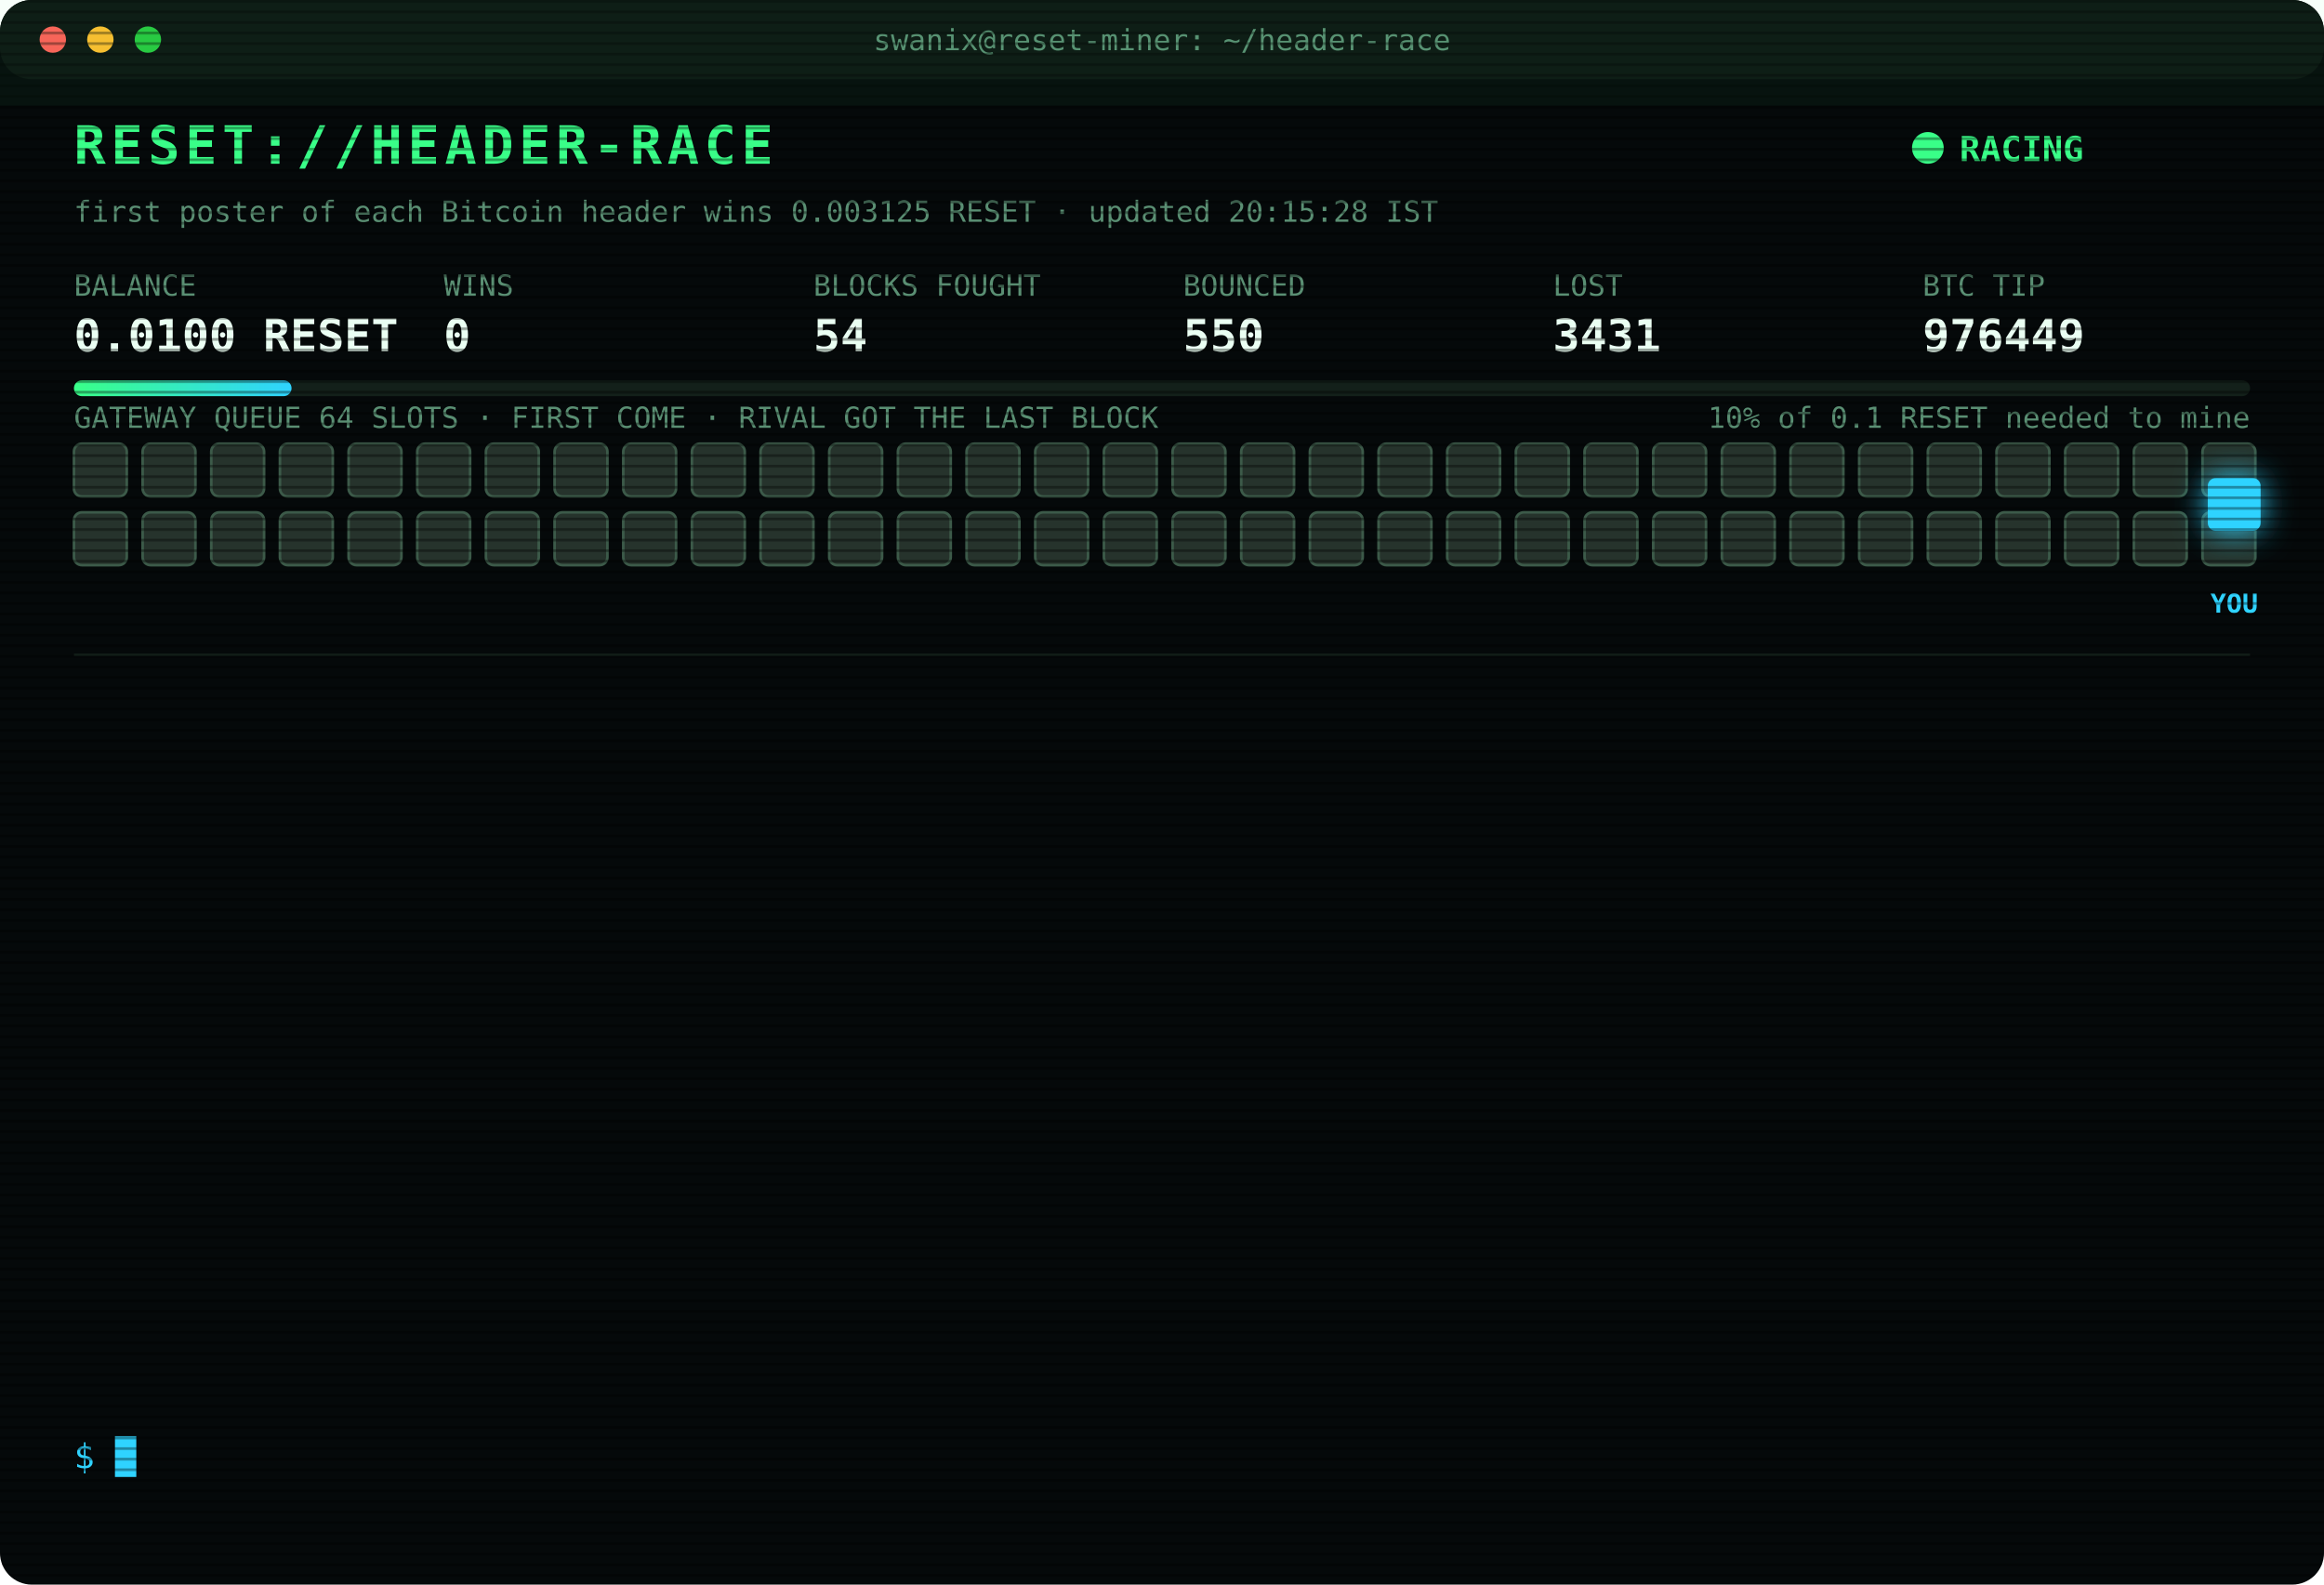
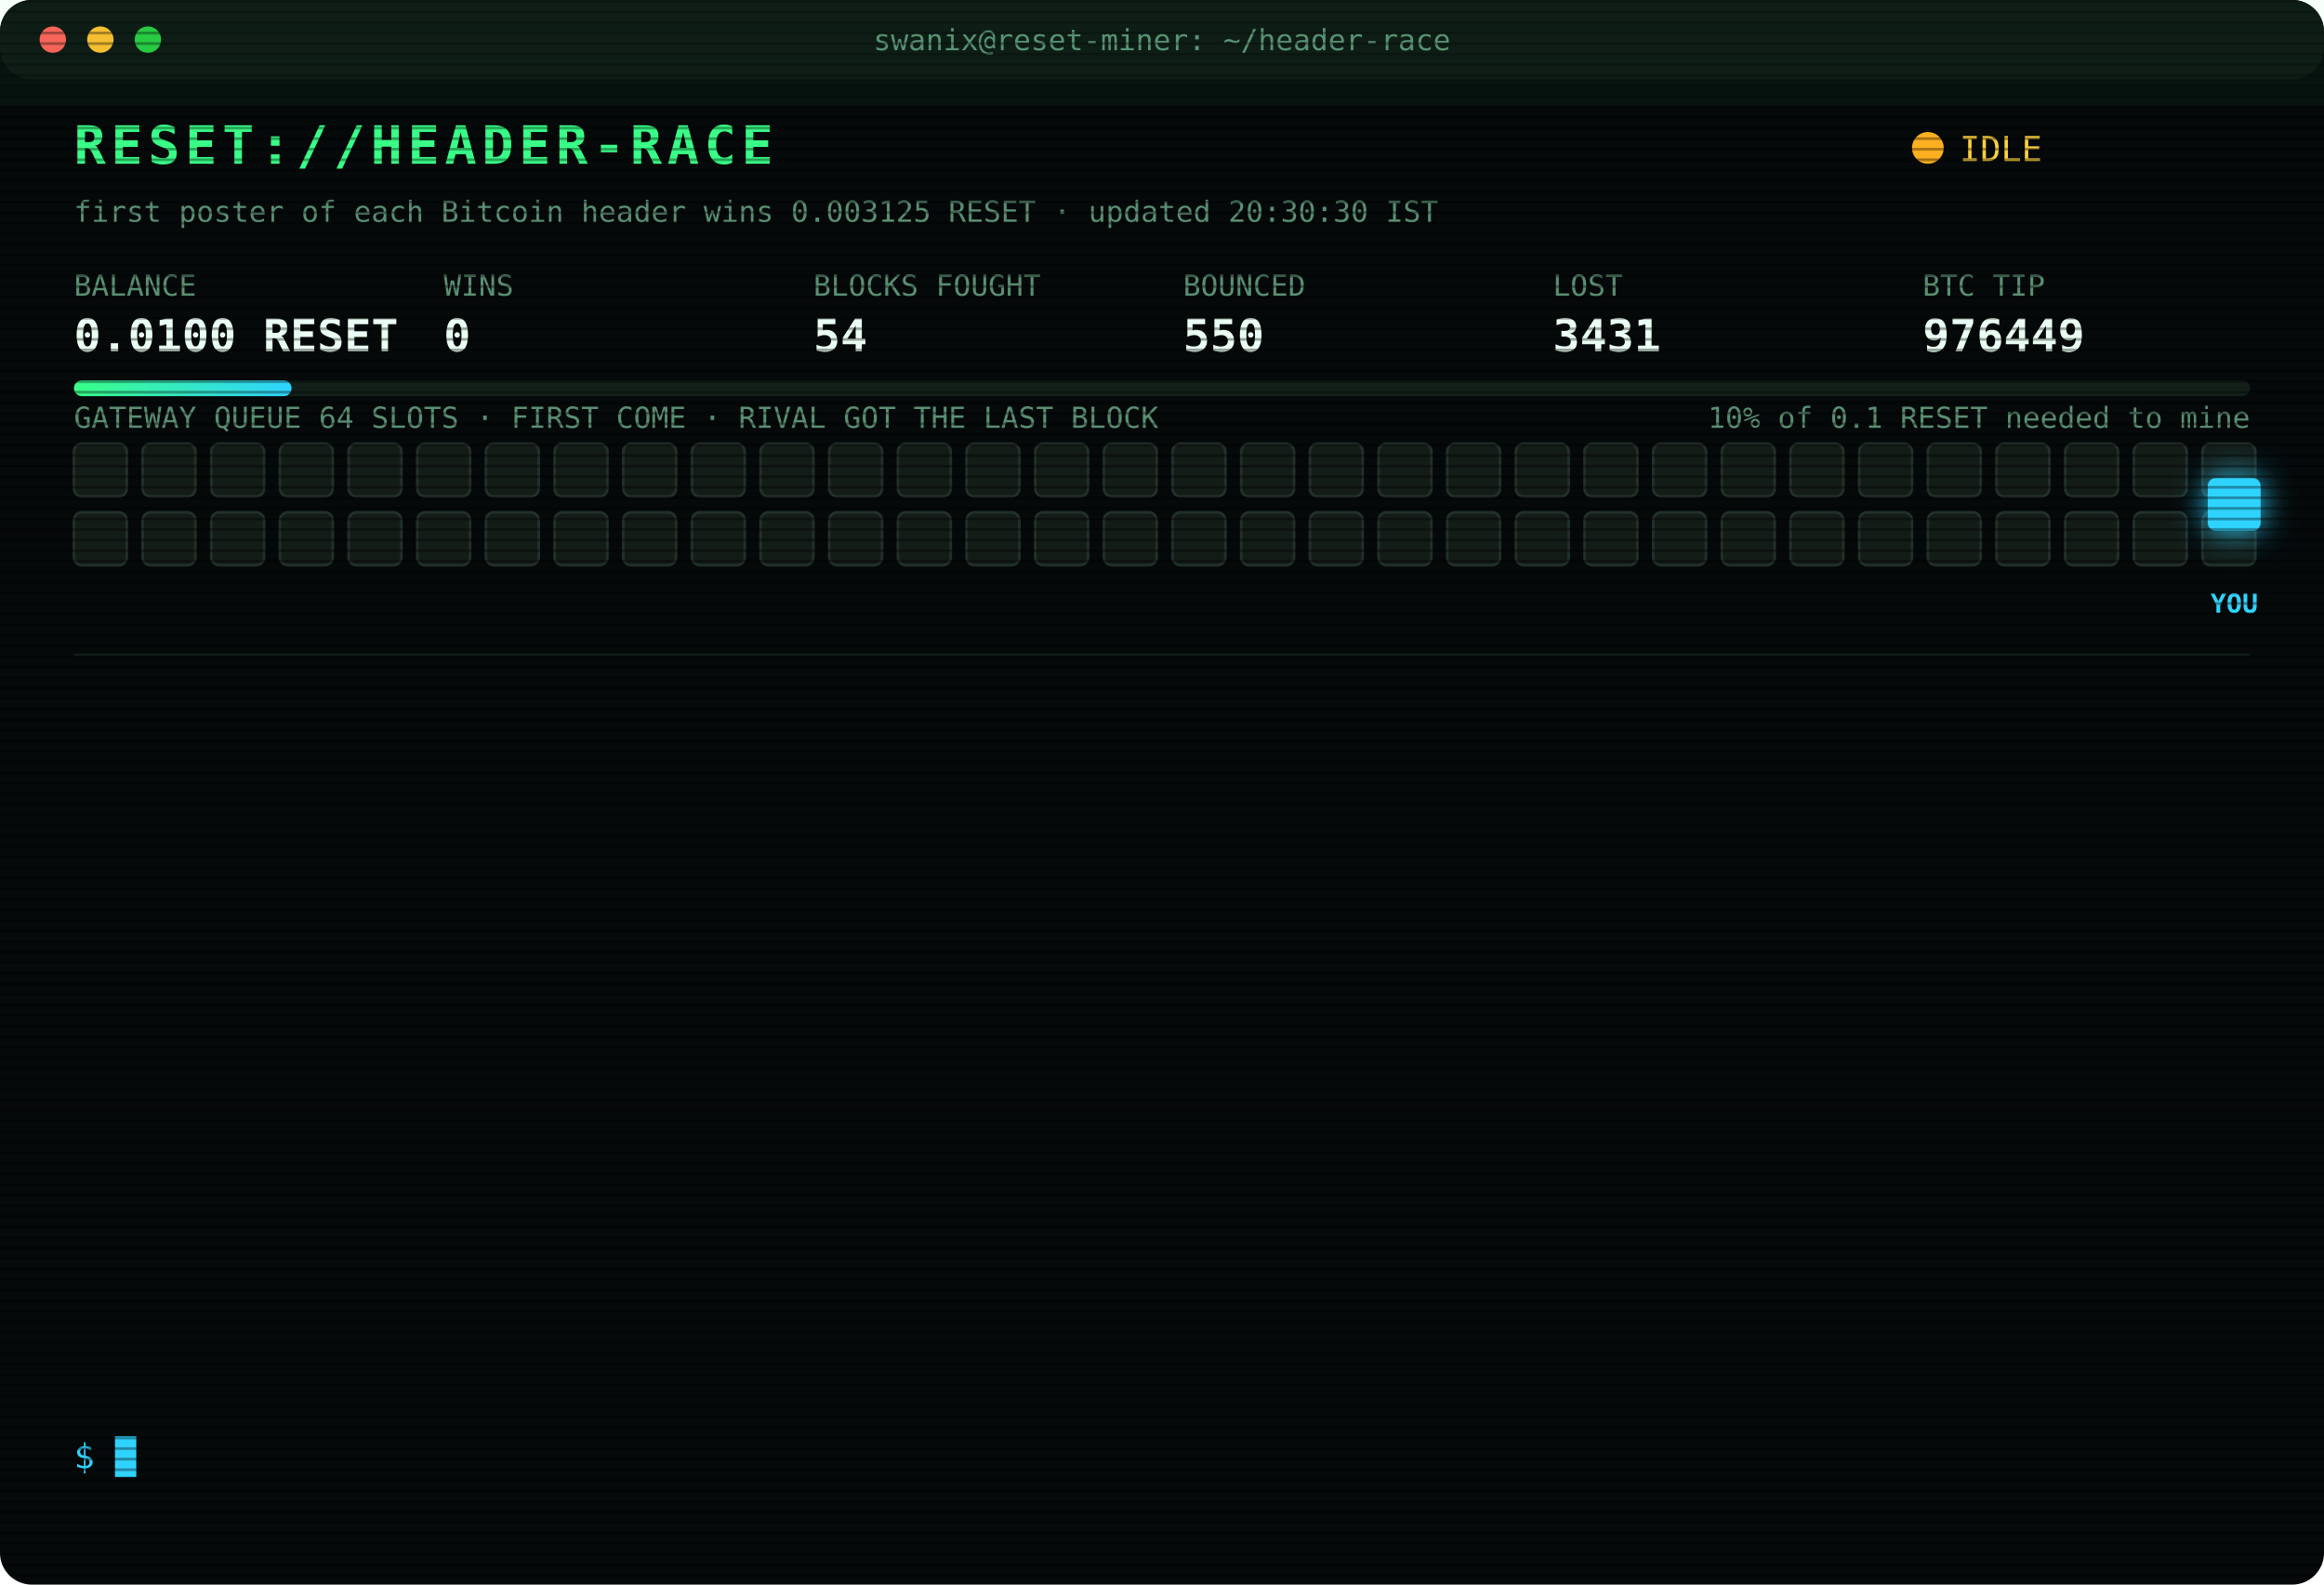
<svg xmlns="http://www.w3.org/2000/svg" width="880" height="600" viewBox="0 0 880 600" font-family="ui-monospace,SFMono-Regular,Menlo,Consolas,monospace">
  <style>
text{font-size:13px;fill:#7CFFB2}
.title{font-size:20px;font-weight:700;fill:#39FF88;letter-spacing:2px;animation:glitch 3s infinite steps(1)}
.sub{fill:#2fd3ff}.k{fill:#5a8f73;font-size:11px}.v{font-size:17px;font-weight:700;fill:#eafff3}
.ts{fill:#3f6b56}.boot{fill:#2fd3ff}.dim{fill:#5a8f73}.bad{fill:#ff4d6d}.warn{fill:#ffd23f}.mag{fill:#ff5cf0}.win{fill:#39FF88;font-weight:700}
.tag{font-size:10px;fill:#2fd3ff;font-weight:700}
.rival{fill:#26332c;stroke:#3c5a49;animation:jam 1.2s infinite alternate}
.idle{fill:#141c18;stroke:#22302a;animation:breathe 4s infinite}
.me{fill:#2fd3ff;filter:drop-shadow(0 0 6px #2fd3ff)}
.hover{animation:nudge 1.1s infinite ease-in-out}.bounce{animation:kick 1.4s infinite}
.ln{opacity:0;animation:in .4s forwards}
.cur{animation:blink 1s infinite steps(1)}
.scan{animation:scan 6s infinite linear}
.led{animation:blink 1.4s infinite}
@keyframes in{from{opacity:0;transform:translateX(-6px)}to{opacity:1;transform:none}}
@keyframes blink{50%{opacity:0}}
@keyframes jam{to{fill:#33463b}}
@keyframes breathe{50%{opacity:.4}}
@keyframes nudge{50%{transform:translateX(-10px)}}
@keyframes kick{0%,100%{transform:none}30%{transform:translateX(-14px)}55%{transform:translateX(10px) translateY(-6px)}}
@keyframes glitch{0%,92%{transform:none}93%{transform:translateX(2px);fill:#ff4d6d}95%{transform:translateX(-2px);fill:#2fd3ff}97%{transform:none}}
@keyframes scan{from{transform:translateY(-40px)}to{transform:translateY(600px)}}
</style>
  <defs>
    <pattern id="sl" width="4" height="4" patternUnits="userSpaceOnUse">
      <rect width="4" height="1" fill="#000" opacity=".35" />
    </pattern>
    <linearGradient id="bar">
      <stop offset="0" stop-color="#39FF88" />
      <stop offset="1" stop-color="#2fd3ff" />
    </linearGradient>
  </defs>
  <rect width="880" height="600" rx="12" fill="#05090a" />
  <rect width="880" height="30" rx="12" fill="#0d1512" />
  <circle cx="20" cy="15" r="5" fill="#ff5f57" />
  <circle cx="38" cy="15" r="5" fill="#febc2e" />
  <circle cx="56" cy="15" r="5" fill="#28c840" />
  <text x="440" y="19" text-anchor="middle" class="k">swanix@reset-miner: ~/header-race</text>
  <text x="28" y="62" class="title">RESET://HEADER-RACE</text>
-   <circle class="led" cx="730" cy="56" r="6" fill="#39FF88" />
-   <text x="742" y="61" class="win">RACING</text>
-   <text x="28" y="84" class="k">first poster of each Bitcoin header wins 0.003125 RESET · updated 20:15:28 IST</text>
+   <circle class="led" cx="730" cy="56" r="6" fill="#ffb020" />
+   <text x="742" y="61" class="warn">IDLE</text>
+   <text x="28" y="84" class="k">first poster of each Bitcoin header wins 0.003125 RESET · updated 20:30:30 IST</text>
  <text x="28" y="112" class="k">BALANCE</text>
  <text x="28" y="133" class="v">0.0100 RESET</text>
  <text x="168" y="112" class="k">WINS</text>
  <text x="168" y="133" class="v">0</text>
  <text x="308" y="112" class="k">BLOCKS FOUGHT</text>
  <text x="308" y="133" class="v">54</text>
  <text x="448" y="112" class="k">BOUNCED</text>
  <text x="448" y="133" class="v">550</text>
  <text x="588" y="112" class="k">LOST</text>
  <text x="588" y="133" class="v">3431</text>
  <text x="728" y="112" class="k">BTC TIP</text>
  <text x="728" y="133" class="v">976449</text>
  <rect x="28" y="144" width="824" height="6" rx="3" fill="#13201a" />
  <rect x="28" y="144" width="82.4" height="6" rx="3" fill="url(#bar)" />
  <text x="852" y="162" text-anchor="end" class="k">10% of 0.1 RESET needed to mine</text>
  <text x="28" y="162" class="k">GATEWAY QUEUE 64 SLOTS · FIRST COME · RIVAL GOT THE LAST BLOCK</text>
-   <rect class="rival" x="28" y="168" width="20" height="20" rx="3" style="animation-delay:0.00s" />
-   <rect class="rival" x="54" y="168" width="20" height="20" rx="3" style="animation-delay:0.05s" />
-   <rect class="rival" x="80" y="168" width="20" height="20" rx="3" style="animation-delay:0.10s" />
-   <rect class="rival" x="106" y="168" width="20" height="20" rx="3" style="animation-delay:0.15s" />
-   <rect class="rival" x="132" y="168" width="20" height="20" rx="3" style="animation-delay:0.20s" />
-   <rect class="rival" x="158" y="168" width="20" height="20" rx="3" style="animation-delay:0.25s" />
-   <rect class="rival" x="184" y="168" width="20" height="20" rx="3" style="animation-delay:0.30s" />
-   <rect class="rival" x="210" y="168" width="20" height="20" rx="3" style="animation-delay:0.35s" />
-   <rect class="rival" x="236" y="168" width="20" height="20" rx="3" style="animation-delay:0.40s" />
-   <rect class="rival" x="262" y="168" width="20" height="20" rx="3" style="animation-delay:0.45s" />
-   <rect class="rival" x="288" y="168" width="20" height="20" rx="3" style="animation-delay:0.50s" />
-   <rect class="rival" x="314" y="168" width="20" height="20" rx="3" style="animation-delay:0.55s" />
-   <rect class="rival" x="340" y="168" width="20" height="20" rx="3" style="animation-delay:0.60s" />
-   <rect class="rival" x="366" y="168" width="20" height="20" rx="3" style="animation-delay:0.65s" />
-   <rect class="rival" x="392" y="168" width="20" height="20" rx="3" style="animation-delay:0.70s" />
-   <rect class="rival" x="418" y="168" width="20" height="20" rx="3" style="animation-delay:0.75s" />
-   <rect class="rival" x="444" y="168" width="20" height="20" rx="3" style="animation-delay:0.80s" />
-   <rect class="rival" x="470" y="168" width="20" height="20" rx="3" style="animation-delay:0.85s" />
-   <rect class="rival" x="496" y="168" width="20" height="20" rx="3" style="animation-delay:0.90s" />
-   <rect class="rival" x="522" y="168" width="20" height="20" rx="3" style="animation-delay:0.95s" />
-   <rect class="rival" x="548" y="168" width="20" height="20" rx="3" style="animation-delay:1.00s" />
-   <rect class="rival" x="574" y="168" width="20" height="20" rx="3" style="animation-delay:1.05s" />
-   <rect class="rival" x="600" y="168" width="20" height="20" rx="3" style="animation-delay:1.10s" />
-   <rect class="rival" x="626" y="168" width="20" height="20" rx="3" style="animation-delay:1.15s" />
-   <rect class="rival" x="652" y="168" width="20" height="20" rx="3" style="animation-delay:1.20s" />
-   <rect class="rival" x="678" y="168" width="20" height="20" rx="3" style="animation-delay:1.25s" />
-   <rect class="rival" x="704" y="168" width="20" height="20" rx="3" style="animation-delay:1.30s" />
-   <rect class="rival" x="730" y="168" width="20" height="20" rx="3" style="animation-delay:1.35s" />
-   <rect class="rival" x="756" y="168" width="20" height="20" rx="3" style="animation-delay:1.40s" />
-   <rect class="rival" x="782" y="168" width="20" height="20" rx="3" style="animation-delay:1.45s" />
-   <rect class="rival" x="808" y="168" width="20" height="20" rx="3" style="animation-delay:1.50s" />
-   <rect class="rival" x="834" y="168" width="20" height="20" rx="3" style="animation-delay:1.55s" />
-   <rect class="rival" x="28" y="194" width="20" height="20" rx="3" style="animation-delay:1.60s" />
-   <rect class="rival" x="54" y="194" width="20" height="20" rx="3" style="animation-delay:1.65s" />
-   <rect class="rival" x="80" y="194" width="20" height="20" rx="3" style="animation-delay:1.70s" />
-   <rect class="rival" x="106" y="194" width="20" height="20" rx="3" style="animation-delay:1.75s" />
-   <rect class="rival" x="132" y="194" width="20" height="20" rx="3" style="animation-delay:1.80s" />
-   <rect class="rival" x="158" y="194" width="20" height="20" rx="3" style="animation-delay:1.85s" />
-   <rect class="rival" x="184" y="194" width="20" height="20" rx="3" style="animation-delay:1.90s" />
-   <rect class="rival" x="210" y="194" width="20" height="20" rx="3" style="animation-delay:1.95s" />
-   <rect class="rival" x="236" y="194" width="20" height="20" rx="3" style="animation-delay:2.00s" />
-   <rect class="rival" x="262" y="194" width="20" height="20" rx="3" style="animation-delay:2.05s" />
-   <rect class="rival" x="288" y="194" width="20" height="20" rx="3" style="animation-delay:2.10s" />
-   <rect class="rival" x="314" y="194" width="20" height="20" rx="3" style="animation-delay:2.15s" />
-   <rect class="rival" x="340" y="194" width="20" height="20" rx="3" style="animation-delay:2.20s" />
-   <rect class="rival" x="366" y="194" width="20" height="20" rx="3" style="animation-delay:2.25s" />
-   <rect class="rival" x="392" y="194" width="20" height="20" rx="3" style="animation-delay:2.30s" />
-   <rect class="rival" x="418" y="194" width="20" height="20" rx="3" style="animation-delay:2.35s" />
-   <rect class="rival" x="444" y="194" width="20" height="20" rx="3" style="animation-delay:2.40s" />
-   <rect class="rival" x="470" y="194" width="20" height="20" rx="3" style="animation-delay:2.45s" />
-   <rect class="rival" x="496" y="194" width="20" height="20" rx="3" style="animation-delay:2.50s" />
-   <rect class="rival" x="522" y="194" width="20" height="20" rx="3" style="animation-delay:2.55s" />
-   <rect class="rival" x="548" y="194" width="20" height="20" rx="3" style="animation-delay:2.60s" />
-   <rect class="rival" x="574" y="194" width="20" height="20" rx="3" style="animation-delay:2.65s" />
-   <rect class="rival" x="600" y="194" width="20" height="20" rx="3" style="animation-delay:2.70s" />
-   <rect class="rival" x="626" y="194" width="20" height="20" rx="3" style="animation-delay:2.75s" />
-   <rect class="rival" x="652" y="194" width="20" height="20" rx="3" style="animation-delay:2.80s" />
-   <rect class="rival" x="678" y="194" width="20" height="20" rx="3" style="animation-delay:2.85s" />
-   <rect class="rival" x="704" y="194" width="20" height="20" rx="3" style="animation-delay:2.90s" />
-   <rect class="rival" x="730" y="194" width="20" height="20" rx="3" style="animation-delay:2.95s" />
-   <rect class="rival" x="756" y="194" width="20" height="20" rx="3" style="animation-delay:3.00s" />
-   <rect class="rival" x="782" y="194" width="20" height="20" rx="3" style="animation-delay:3.05s" />
-   <rect class="rival" x="808" y="194" width="20" height="20" rx="3" style="animation-delay:3.10s" />
-   <rect class="rival" x="834" y="194" width="20" height="20" rx="3" style="animation-delay:3.15s" />
+   <rect class="idle" x="28" y="168" width="20" height="20" rx="3" style="animation-delay:0.00s" />
+   <rect class="idle" x="54" y="168" width="20" height="20" rx="3" style="animation-delay:0.05s" />
+   <rect class="idle" x="80" y="168" width="20" height="20" rx="3" style="animation-delay:0.10s" />
+   <rect class="idle" x="106" y="168" width="20" height="20" rx="3" style="animation-delay:0.15s" />
+   <rect class="idle" x="132" y="168" width="20" height="20" rx="3" style="animation-delay:0.20s" />
+   <rect class="idle" x="158" y="168" width="20" height="20" rx="3" style="animation-delay:0.25s" />
+   <rect class="idle" x="184" y="168" width="20" height="20" rx="3" style="animation-delay:0.30s" />
+   <rect class="idle" x="210" y="168" width="20" height="20" rx="3" style="animation-delay:0.35s" />
+   <rect class="idle" x="236" y="168" width="20" height="20" rx="3" style="animation-delay:0.40s" />
+   <rect class="idle" x="262" y="168" width="20" height="20" rx="3" style="animation-delay:0.45s" />
+   <rect class="idle" x="288" y="168" width="20" height="20" rx="3" style="animation-delay:0.50s" />
+   <rect class="idle" x="314" y="168" width="20" height="20" rx="3" style="animation-delay:0.55s" />
+   <rect class="idle" x="340" y="168" width="20" height="20" rx="3" style="animation-delay:0.60s" />
+   <rect class="idle" x="366" y="168" width="20" height="20" rx="3" style="animation-delay:0.65s" />
+   <rect class="idle" x="392" y="168" width="20" height="20" rx="3" style="animation-delay:0.70s" />
+   <rect class="idle" x="418" y="168" width="20" height="20" rx="3" style="animation-delay:0.75s" />
+   <rect class="idle" x="444" y="168" width="20" height="20" rx="3" style="animation-delay:0.80s" />
+   <rect class="idle" x="470" y="168" width="20" height="20" rx="3" style="animation-delay:0.85s" />
+   <rect class="idle" x="496" y="168" width="20" height="20" rx="3" style="animation-delay:0.90s" />
+   <rect class="idle" x="522" y="168" width="20" height="20" rx="3" style="animation-delay:0.95s" />
+   <rect class="idle" x="548" y="168" width="20" height="20" rx="3" style="animation-delay:1.00s" />
+   <rect class="idle" x="574" y="168" width="20" height="20" rx="3" style="animation-delay:1.05s" />
+   <rect class="idle" x="600" y="168" width="20" height="20" rx="3" style="animation-delay:1.10s" />
+   <rect class="idle" x="626" y="168" width="20" height="20" rx="3" style="animation-delay:1.15s" />
+   <rect class="idle" x="652" y="168" width="20" height="20" rx="3" style="animation-delay:1.20s" />
+   <rect class="idle" x="678" y="168" width="20" height="20" rx="3" style="animation-delay:1.25s" />
+   <rect class="idle" x="704" y="168" width="20" height="20" rx="3" style="animation-delay:1.30s" />
+   <rect class="idle" x="730" y="168" width="20" height="20" rx="3" style="animation-delay:1.35s" />
+   <rect class="idle" x="756" y="168" width="20" height="20" rx="3" style="animation-delay:1.40s" />
+   <rect class="idle" x="782" y="168" width="20" height="20" rx="3" style="animation-delay:1.45s" />
+   <rect class="idle" x="808" y="168" width="20" height="20" rx="3" style="animation-delay:1.50s" />
+   <rect class="idle" x="834" y="168" width="20" height="20" rx="3" style="animation-delay:1.55s" />
+   <rect class="idle" x="28" y="194" width="20" height="20" rx="3" style="animation-delay:1.60s" />
+   <rect class="idle" x="54" y="194" width="20" height="20" rx="3" style="animation-delay:1.65s" />
+   <rect class="idle" x="80" y="194" width="20" height="20" rx="3" style="animation-delay:1.70s" />
+   <rect class="idle" x="106" y="194" width="20" height="20" rx="3" style="animation-delay:1.75s" />
+   <rect class="idle" x="132" y="194" width="20" height="20" rx="3" style="animation-delay:1.80s" />
+   <rect class="idle" x="158" y="194" width="20" height="20" rx="3" style="animation-delay:1.85s" />
+   <rect class="idle" x="184" y="194" width="20" height="20" rx="3" style="animation-delay:1.90s" />
+   <rect class="idle" x="210" y="194" width="20" height="20" rx="3" style="animation-delay:1.95s" />
+   <rect class="idle" x="236" y="194" width="20" height="20" rx="3" style="animation-delay:2.00s" />
+   <rect class="idle" x="262" y="194" width="20" height="20" rx="3" style="animation-delay:2.05s" />
+   <rect class="idle" x="288" y="194" width="20" height="20" rx="3" style="animation-delay:2.10s" />
+   <rect class="idle" x="314" y="194" width="20" height="20" rx="3" style="animation-delay:2.15s" />
+   <rect class="idle" x="340" y="194" width="20" height="20" rx="3" style="animation-delay:2.20s" />
+   <rect class="idle" x="366" y="194" width="20" height="20" rx="3" style="animation-delay:2.25s" />
+   <rect class="idle" x="392" y="194" width="20" height="20" rx="3" style="animation-delay:2.30s" />
+   <rect class="idle" x="418" y="194" width="20" height="20" rx="3" style="animation-delay:2.35s" />
+   <rect class="idle" x="444" y="194" width="20" height="20" rx="3" style="animation-delay:2.40s" />
+   <rect class="idle" x="470" y="194" width="20" height="20" rx="3" style="animation-delay:2.45s" />
+   <rect class="idle" x="496" y="194" width="20" height="20" rx="3" style="animation-delay:2.50s" />
+   <rect class="idle" x="522" y="194" width="20" height="20" rx="3" style="animation-delay:2.55s" />
+   <rect class="idle" x="548" y="194" width="20" height="20" rx="3" style="animation-delay:2.60s" />
+   <rect class="idle" x="574" y="194" width="20" height="20" rx="3" style="animation-delay:2.65s" />
+   <rect class="idle" x="600" y="194" width="20" height="20" rx="3" style="animation-delay:2.70s" />
+   <rect class="idle" x="626" y="194" width="20" height="20" rx="3" style="animation-delay:2.75s" />
+   <rect class="idle" x="652" y="194" width="20" height="20" rx="3" style="animation-delay:2.80s" />
+   <rect class="idle" x="678" y="194" width="20" height="20" rx="3" style="animation-delay:2.85s" />
+   <rect class="idle" x="704" y="194" width="20" height="20" rx="3" style="animation-delay:2.90s" />
+   <rect class="idle" x="730" y="194" width="20" height="20" rx="3" style="animation-delay:2.95s" />
+   <rect class="idle" x="756" y="194" width="20" height="20" rx="3" style="animation-delay:3.00s" />
+   <rect class="idle" x="782" y="194" width="20" height="20" rx="3" style="animation-delay:3.05s" />
+   <rect class="idle" x="808" y="194" width="20" height="20" rx="3" style="animation-delay:3.10s" />
+   <rect class="idle" x="834" y="194" width="20" height="20" rx="3" style="animation-delay:3.15s" />
  <g class="hover">
    <rect class="me" x="836" y="181" width="20" height="20" rx="3" />
    <text class="tag" x="846" y="232" text-anchor="middle">YOU</text>
  </g>
  <line x1="28" x2="852" y1="248" y2="248" stroke="#13201a" />
  <g class="ln" style="animation-delay:0.40s">
    <text x="28" y="270" class="ts">18:59:07</text>
    <text x="104" y="270" class="bad">[LOST] #976436 taken by a rival miner</text>
  </g>
  <g class="ln" style="animation-delay:0.65s">
    <text x="28" y="292" class="ts">19:03:51</text>
    <text x="104" y="292" class="bad">[LOST] #976437 taken by a rival miner</text>
  </g>
  <g class="ln" style="animation-delay:0.90s">
    <text x="28" y="314" class="ts">19:06:20</text>
    <text x="104" y="314" class="bad">[LOST] #976438 taken by a rival miner</text>
  </g>
  <g class="ln" style="animation-delay:1.15s">
    <text x="28" y="336" class="ts">19:15:32</text>
    <text x="104" y="336" class="bad">[LOST] #976439 taken by a rival miner</text>
  </g>
  <g class="ln" style="animation-delay:1.40s">
    <text x="28" y="358" class="ts">19:18:12</text>
    <text x="104" y="358" class="bad">[LOST] #976440 taken by a rival miner</text>
  </g>
  <g class="ln" style="animation-delay:1.65s">
    <text x="28" y="380" class="ts">19:18:54</text>
    <text x="104" y="380" class="bad">[LOST] #976441 taken by a rival miner</text>
  </g>
  <g class="ln" style="animation-delay:1.90s">
    <text x="28" y="402" class="ts">19:29:16</text>
    <text x="104" y="402" class="bad">[LOST] #976443 taken by a rival miner</text>
  </g>
  <g class="ln" style="animation-delay:2.15s">
    <text x="28" y="424" class="ts">19:29:54</text>
    <text x="104" y="424" class="bad">[LOST] #976444 taken by a rival miner</text>
  </g>
  <g class="ln" style="animation-delay:2.40s">
    <text x="28" y="446" class="ts">19:35:46</text>
    <text x="104" y="446" class="bad">[LOST] #976445 taken by a rival miner</text>
  </g>
  <g class="ln" style="animation-delay:2.65s">
    <text x="28" y="468" class="ts">19:39:05</text>
    <text x="104" y="468" class="bad">[LOST] #976446 taken by a rival miner</text>
  </g>
  <g class="ln" style="animation-delay:2.90s">
    <text x="28" y="490" class="ts">19:51:43</text>
    <text x="104" y="490" class="bad">[LOST] #976447 taken by a rival miner</text>
  </g>
  <g class="ln" style="animation-delay:3.15s">
    <text x="28" y="512" class="ts">20:01:02</text>
    <text x="104" y="512" class="bad">[LOST] #976448 taken by a rival miner</text>
  </g>
  <g class="ln" style="animation-delay:3.40s">
    <text x="28" y="534" class="ts">20:02:17</text>
    <text x="104" y="534" class="bad">[LOST] #976449 taken by a rival miner</text>
  </g>
  <text x="28" y="556" class="sub">$ <tspan class="cur">█</tspan>
  </text>
  <rect width="880" height="600" rx="12" fill="url(#sl)" pointer-events="none" />
  <rect class="scan" width="880" height="40" fill="#39FF88" opacity=".04" />
</svg>
